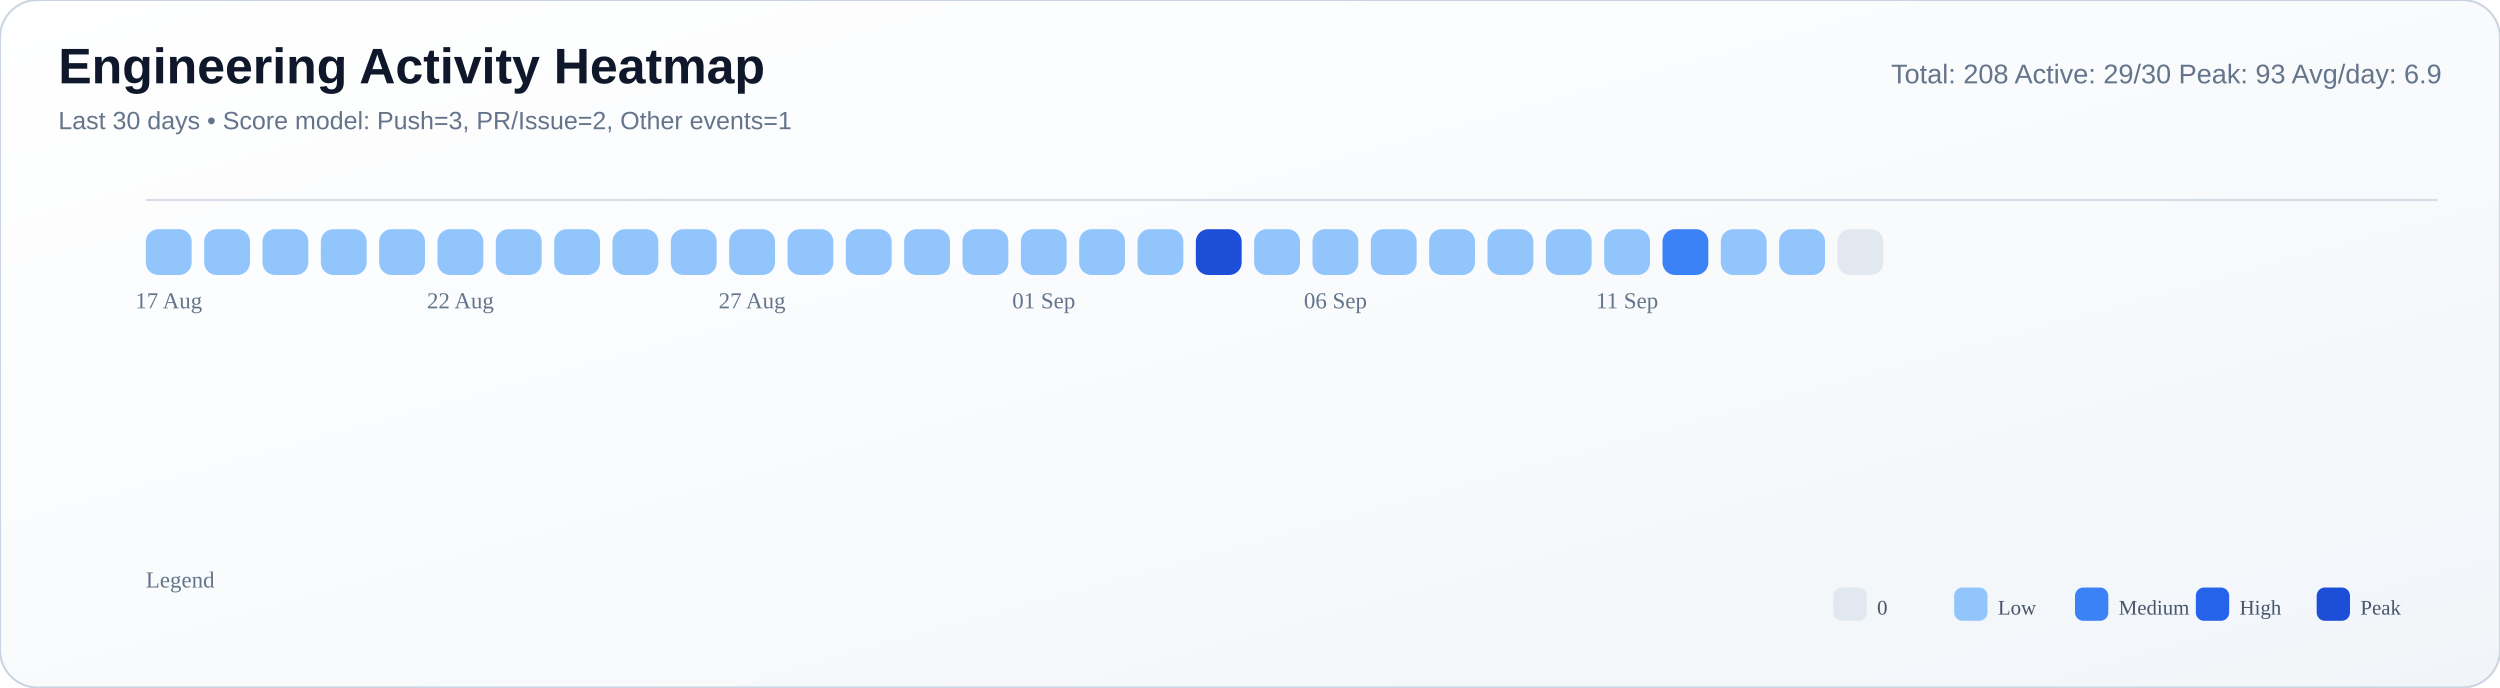
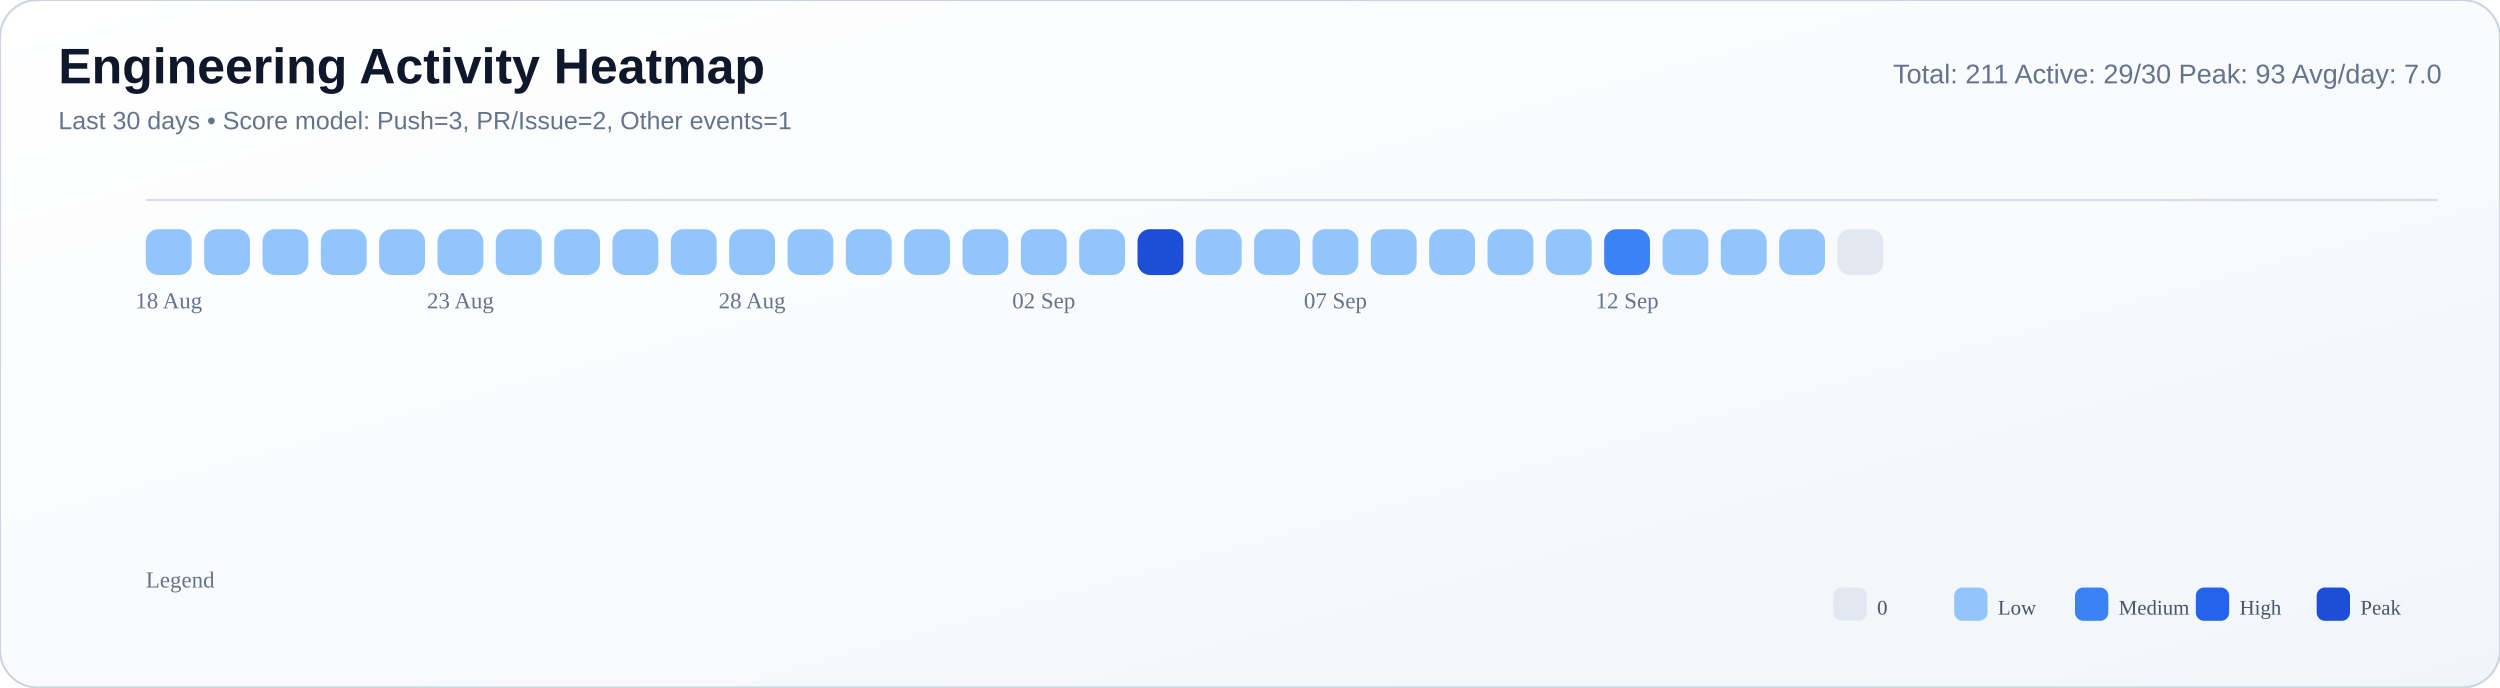
<svg xmlns="http://www.w3.org/2000/svg" width="1200" height="330" viewBox="0 0 1200 330">
  <defs>
    <linearGradient id="bg" x1="0" y1="0" x2="1" y2="1">
      <stop offset="0%" stop-color="#ffffff" />
      <stop offset="55%" stop-color="#f8fafc" />
      <stop offset="100%" stop-color="#f1f5f9" />
    </linearGradient>
  </defs>
  <rect width="100%" height="100%" rx="18" fill="url(#bg)" stroke="#cbd5e1" stroke-width="1" />
  <text x="28" y="40" font-size="24" font-family="Segoe UI, Arial, sans-serif" fill="#0f172a" font-weight="700">Engineering Activity Heatmap</text>
  <text x="28" y="62" font-size="12" font-family="Segoe UI, Arial, sans-serif" fill="#64748b">Last 30 days • Score model: Push=3, PR/Issue=2, Other events=1</text>
-   <text x="1172" y="40" font-size="13" font-family="Segoe UI, Arial, sans-serif" fill="#64748b" text-anchor="end">Total: 208   Active: 29/30   Peak: 93   Avg/day: 6.9</text>
+   <text x="1172" y="40" font-size="13" font-family="Segoe UI, Arial, sans-serif" fill="#64748b" text-anchor="end">Total: 211   Active: 29/30   Peak: 93   Avg/day: 7.0</text>
  <line x1="70" y1="96" x2="1170" y2="96" stroke="#cbd5e1" stroke-opacity="0.8" />
  <rect x="70" y="110" width="22" height="22" rx="6" fill="#93c5fd" />
  <rect x="98" y="110" width="22" height="22" rx="6" fill="#93c5fd" />
  <rect x="126" y="110" width="22" height="22" rx="6" fill="#93c5fd" />
  <rect x="154" y="110" width="22" height="22" rx="6" fill="#93c5fd" />
  <rect x="182" y="110" width="22" height="22" rx="6" fill="#93c5fd" />
  <rect x="210" y="110" width="22" height="22" rx="6" fill="#93c5fd" />
  <rect x="238" y="110" width="22" height="22" rx="6" fill="#93c5fd" />
  <rect x="266" y="110" width="22" height="22" rx="6" fill="#93c5fd" />
  <rect x="294" y="110" width="22" height="22" rx="6" fill="#93c5fd" />
  <rect x="322" y="110" width="22" height="22" rx="6" fill="#93c5fd" />
  <rect x="350" y="110" width="22" height="22" rx="6" fill="#93c5fd" />
  <rect x="378" y="110" width="22" height="22" rx="6" fill="#93c5fd" />
  <rect x="406" y="110" width="22" height="22" rx="6" fill="#93c5fd" />
  <rect x="434" y="110" width="22" height="22" rx="6" fill="#93c5fd" />
  <rect x="462" y="110" width="22" height="22" rx="6" fill="#93c5fd" />
  <rect x="490" y="110" width="22" height="22" rx="6" fill="#93c5fd" />
  <rect x="518" y="110" width="22" height="22" rx="6" fill="#93c5fd" />
-   <rect x="546" y="110" width="22" height="22" rx="6" fill="#93c5fd" />
-   <rect x="574" y="110" width="22" height="22" rx="6" fill="#1d4ed8" />
+   <rect x="546" y="110" width="22" height="22" rx="6" fill="#1d4ed8" />
+   <rect x="574" y="110" width="22" height="22" rx="6" fill="#93c5fd" />
  <rect x="602" y="110" width="22" height="22" rx="6" fill="#93c5fd" />
  <rect x="630" y="110" width="22" height="22" rx="6" fill="#93c5fd" />
  <rect x="658" y="110" width="22" height="22" rx="6" fill="#93c5fd" />
  <rect x="686" y="110" width="22" height="22" rx="6" fill="#93c5fd" />
  <rect x="714" y="110" width="22" height="22" rx="6" fill="#93c5fd" />
  <rect x="742" y="110" width="22" height="22" rx="6" fill="#93c5fd" />
-   <rect x="770" y="110" width="22" height="22" rx="6" fill="#93c5fd" />
-   <rect x="798" y="110" width="22" height="22" rx="6" fill="#3b82f6" />
+   <rect x="770" y="110" width="22" height="22" rx="6" fill="#3b82f6" />
+   <rect x="798" y="110" width="22" height="22" rx="6" fill="#93c5fd" />
  <rect x="826" y="110" width="22" height="22" rx="6" fill="#93c5fd" />
  <rect x="854" y="110" width="22" height="22" rx="6" fill="#93c5fd" />
  <rect x="882" y="110" width="22" height="22" rx="6" fill="#e2e8f0" />
-   <text x="81.0" y="148" font-size="11" fill="#64748b" text-anchor="middle">17 Aug</text>
-   <text x="221.0" y="148" font-size="11" fill="#64748b" text-anchor="middle">22 Aug</text>
-   <text x="361.0" y="148" font-size="11" fill="#64748b" text-anchor="middle">27 Aug</text>
-   <text x="501.0" y="148" font-size="11" fill="#64748b" text-anchor="middle">01 Sep</text>
-   <text x="641.0" y="148" font-size="11" fill="#64748b" text-anchor="middle">06 Sep</text>
-   <text x="781.0" y="148" font-size="11" fill="#64748b" text-anchor="middle">11 Sep</text>
+   <text x="81.0" y="148" font-size="11" fill="#64748b" text-anchor="middle">18 Aug</text>
+   <text x="221.0" y="148" font-size="11" fill="#64748b" text-anchor="middle">23 Aug</text>
+   <text x="361.0" y="148" font-size="11" fill="#64748b" text-anchor="middle">28 Aug</text>
+   <text x="501.0" y="148" font-size="11" fill="#64748b" text-anchor="middle">02 Sep</text>
+   <text x="641.0" y="148" font-size="11" fill="#64748b" text-anchor="middle">07 Sep</text>
+   <text x="781.0" y="148" font-size="11" fill="#64748b" text-anchor="middle">12 Sep</text>
  <text x="70" y="282" font-size="11" fill="#64748b">Legend</text>
  <rect x="880" y="282" width="16" height="16" rx="4" fill="#e2e8f0" />
  <text x="901" y="295" font-size="10" fill="#475569">0</text>
  <rect x="938" y="282" width="16" height="16" rx="4" fill="#93c5fd" />
  <text x="959" y="295" font-size="10" fill="#475569">Low</text>
  <rect x="996" y="282" width="16" height="16" rx="4" fill="#3b82f6" />
  <text x="1017" y="295" font-size="10" fill="#475569">Medium</text>
  <rect x="1054" y="282" width="16" height="16" rx="4" fill="#2563eb" />
  <text x="1075" y="295" font-size="10" fill="#475569">High</text>
  <rect x="1112" y="282" width="16" height="16" rx="4" fill="#1d4ed8" />
  <text x="1133" y="295" font-size="10" fill="#475569">Peak</text>
</svg>
